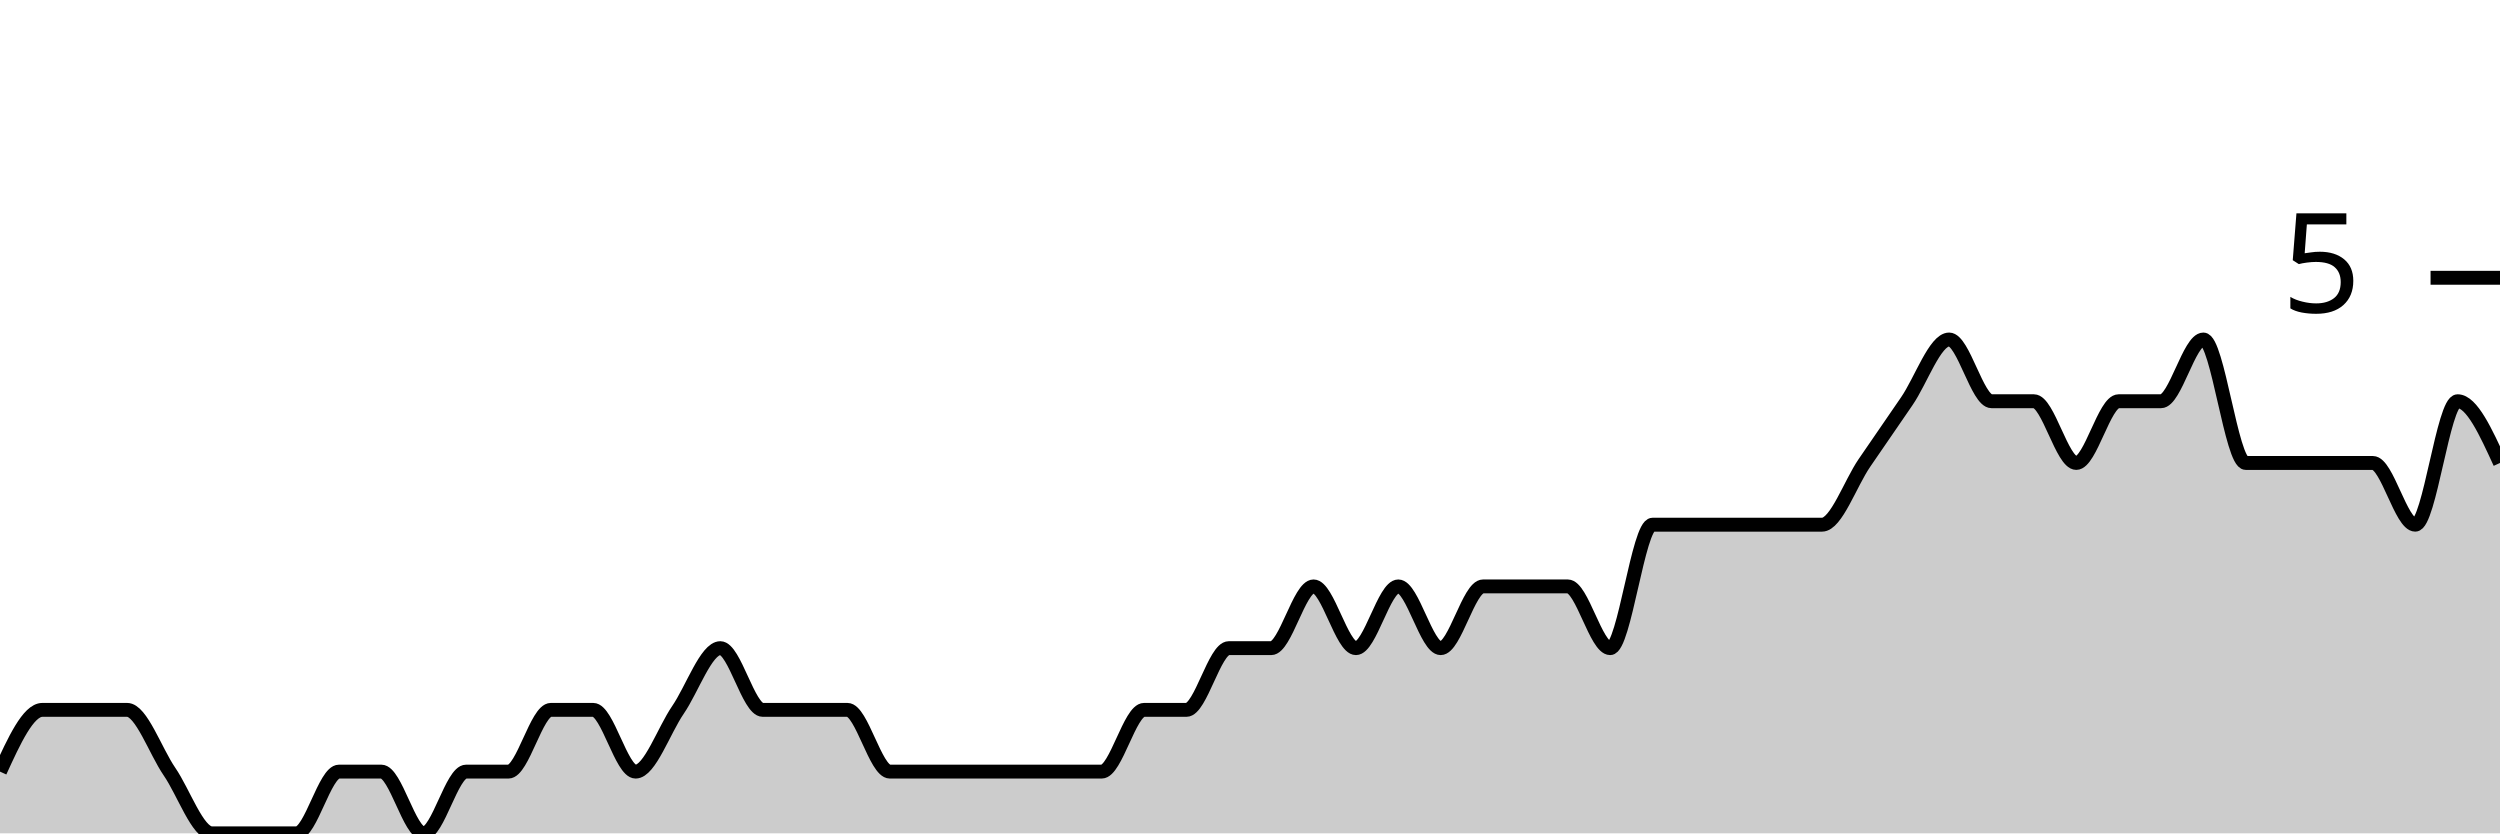
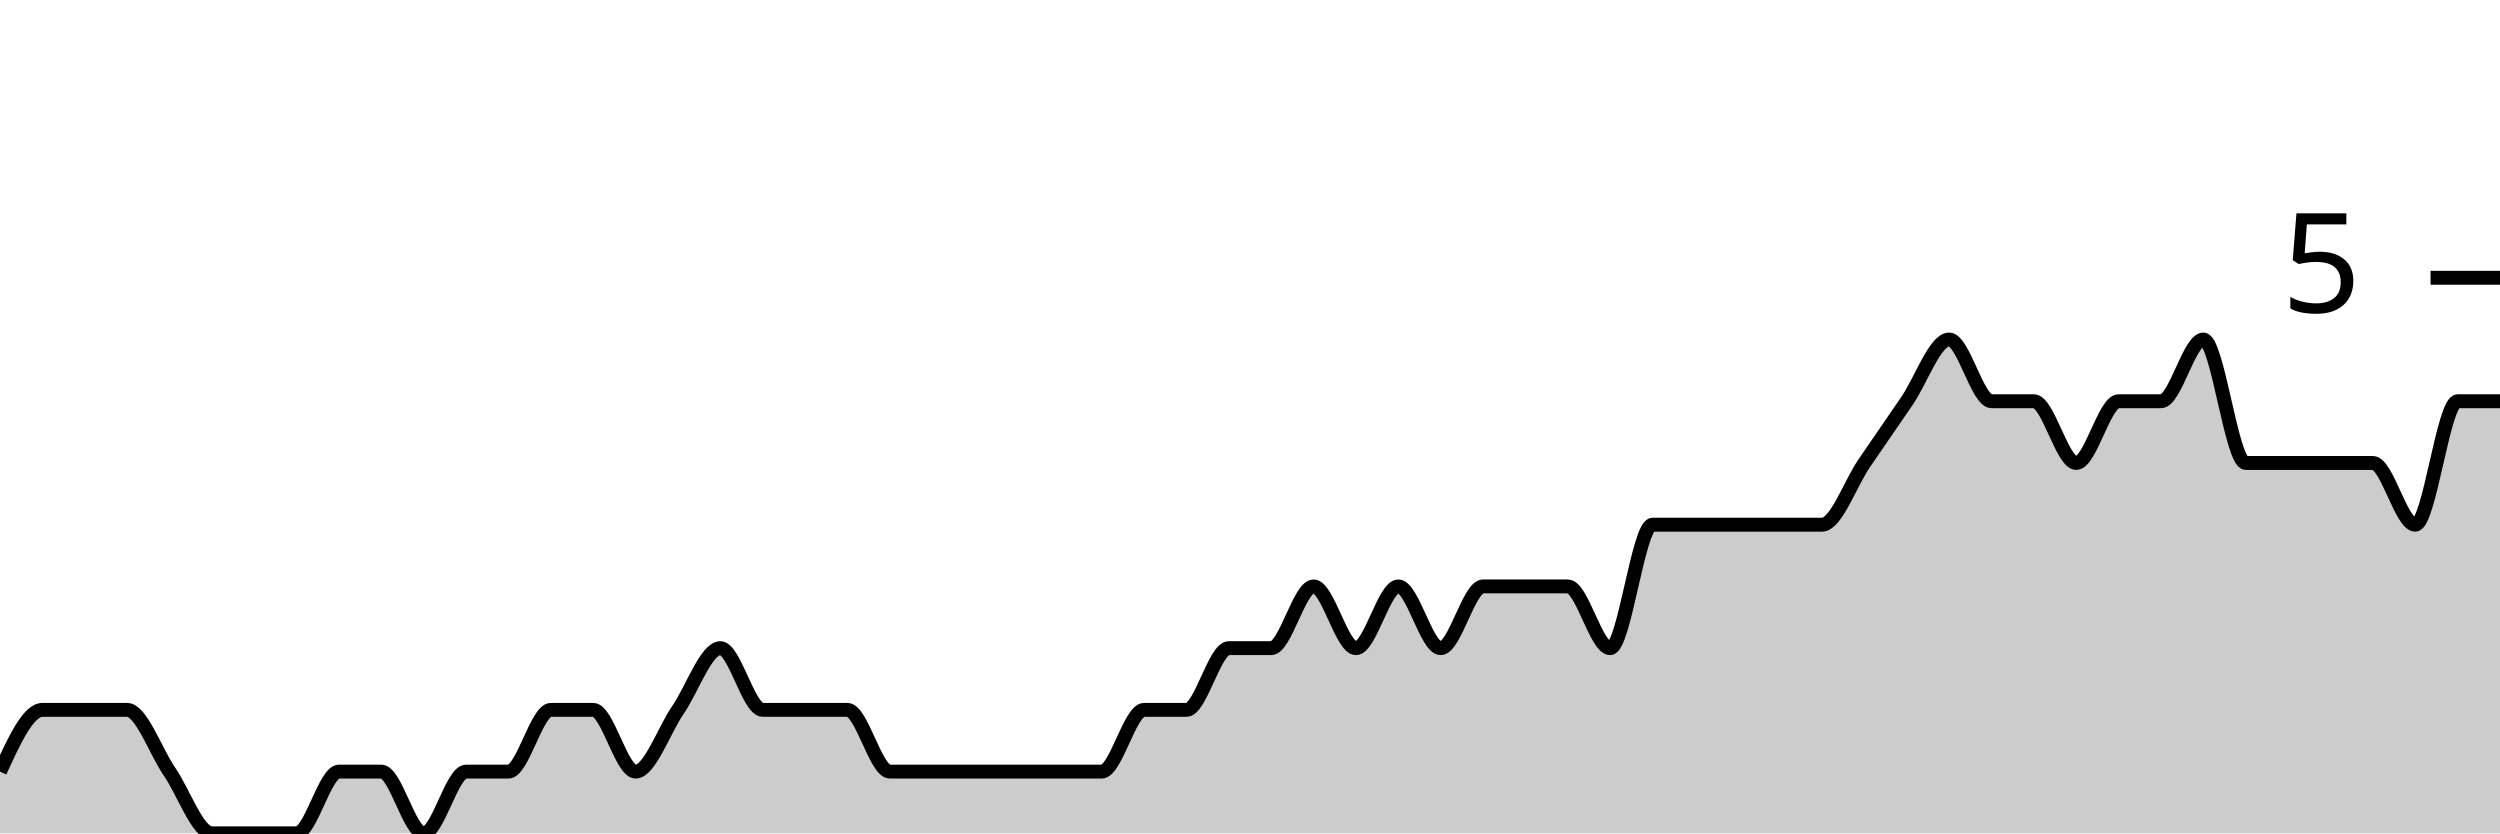
<svg xmlns="http://www.w3.org/2000/svg" viewBox="0 0 180 60">
  <g transform="translate(0,20)">
-     <path class="area" fill="rgba(0, 0, 0, 0.2)" d="M0,35.556C1.017,33.333,2.034,31.111,3.051,31.111C4.068,31.111,5.085,31.111,6.102,31.111C7.119,31.111,8.136,31.111,9.153,31.111C10.169,31.111,11.186,34.074,12.203,35.556C13.22,37.037,14.237,40,15.254,40C16.271,40,17.288,40,18.305,40C19.322,40,20.339,40,21.356,40C22.373,40,23.39,35.556,24.407,35.556C25.424,35.556,26.441,35.556,27.458,35.556C28.475,35.556,29.492,40,30.508,40C31.525,40,32.542,35.556,33.559,35.556C34.576,35.556,35.593,35.556,36.61,35.556C37.627,35.556,38.644,31.111,39.661,31.111C40.678,31.111,41.695,31.111,42.712,31.111C43.729,31.111,44.746,35.556,45.763,35.556C46.78,35.556,47.797,32.593,48.814,31.111C49.831,29.63,50.847,26.667,51.864,26.667C52.881,26.667,53.898,31.111,54.915,31.111C55.932,31.111,56.949,31.111,57.966,31.111C58.983,31.111,60,31.111,61.017,31.111C62.034,31.111,63.051,35.556,64.068,35.556C65.085,35.556,66.102,35.556,67.119,35.556C68.136,35.556,69.153,35.556,70.169,35.556C71.186,35.556,72.203,35.556,73.22,35.556C74.237,35.556,75.254,35.556,76.271,35.556C77.288,35.556,78.305,35.556,79.322,35.556C80.339,35.556,81.356,31.111,82.373,31.111C83.39,31.111,84.407,31.111,85.424,31.111C86.441,31.111,87.458,26.667,88.475,26.667C89.492,26.667,90.508,26.667,91.525,26.667C92.542,26.667,93.559,22.222,94.576,22.222C95.593,22.222,96.61,26.667,97.627,26.667C98.644,26.667,99.661,22.222,100.678,22.222C101.695,22.222,102.712,26.667,103.729,26.667C104.746,26.667,105.763,22.222,106.78,22.222C107.797,22.222,108.814,22.222,109.831,22.222C110.847,22.222,111.864,22.222,112.881,22.222C113.898,22.222,114.915,26.667,115.932,26.667C116.949,26.667,117.966,17.778,118.983,17.778C120,17.778,121.017,17.778,122.034,17.778C123.051,17.778,124.068,17.778,125.085,17.778C126.102,17.778,127.119,17.778,128.136,17.778C129.153,17.778,130.169,17.778,131.186,17.778C132.203,17.778,133.22,14.815,134.237,13.333C135.254,11.852,136.271,10.37,137.288,8.889C138.305,7.407,139.322,4.444,140.339,4.444C141.356,4.444,142.373,8.889,143.39,8.889C144.407,8.889,145.424,8.889,146.441,8.889C147.458,8.889,148.475,13.333,149.492,13.333C150.508,13.333,151.525,8.889,152.542,8.889C153.559,8.889,154.576,8.889,155.593,8.889C156.61,8.889,157.627,4.444,158.644,4.444C159.661,4.444,160.678,13.333,161.695,13.333C162.712,13.333,163.729,13.333,164.746,13.333C165.763,13.333,166.78,13.333,167.797,13.333C168.814,13.333,169.831,13.333,170.847,13.333C171.864,13.333,172.881,17.778,173.898,17.778C174.915,17.778,175.932,8.889,176.949,8.889C177.966,8.889,178.983,11.111,180,13.333L180,40C178.983,40,177.966,40,176.949,40C175.932,40,174.915,40,173.898,40C172.881,40,171.864,40,170.847,40C169.831,40,168.814,40,167.797,40C166.78,40,165.763,40,164.746,40C163.729,40,162.712,40,161.695,40C160.678,40,159.661,40,158.644,40C157.627,40,156.61,40,155.593,40C154.576,40,153.559,40,152.542,40C151.525,40,150.508,40,149.492,40C148.475,40,147.458,40,146.441,40C145.424,40,144.407,40,143.39,40C142.373,40,141.356,40,140.339,40C139.322,40,138.305,40,137.288,40C136.271,40,135.254,40,134.237,40C133.22,40,132.203,40,131.186,40C130.169,40,129.153,40,128.136,40C127.119,40,126.102,40,125.085,40C124.068,40,123.051,40,122.034,40C121.017,40,120,40,118.983,40C117.966,40,116.949,40,115.932,40C114.915,40,113.898,40,112.881,40C111.864,40,110.847,40,109.831,40C108.814,40,107.797,40,106.78,40C105.763,40,104.746,40,103.729,40C102.712,40,101.695,40,100.678,40C99.661,40,98.644,40,97.627,40C96.61,40,95.593,40,94.576,40C93.559,40,92.542,40,91.525,40C90.508,40,89.492,40,88.475,40C87.458,40,86.441,40,85.424,40C84.407,40,83.39,40,82.373,40C81.356,40,80.339,40,79.322,40C78.305,40,77.288,40,76.271,40C75.254,40,74.237,40,73.22,40C72.203,40,71.186,40,70.169,40C69.153,40,68.136,40,67.119,40C66.102,40,65.085,40,64.068,40C63.051,40,62.034,40,61.017,40C60,40,58.983,40,57.966,40C56.949,40,55.932,40,54.915,40C53.898,40,52.881,40,51.864,40C50.847,40,49.831,40,48.814,40C47.797,40,46.78,40,45.763,40C44.746,40,43.729,40,42.712,40C41.695,40,40.678,40,39.661,40C38.644,40,37.627,40,36.61,40C35.593,40,34.576,40,33.559,40C32.542,40,31.525,40,30.508,40C29.492,40,28.475,40,27.458,40C26.441,40,25.424,40,24.407,40C23.39,40,22.373,40,21.356,40C20.339,40,19.322,40,18.305,40C17.288,40,16.271,40,15.254,40C14.237,40,13.22,40,12.203,40C11.186,40,10.169,40,9.153,40C8.136,40,7.119,40,6.102,40C5.085,40,4.068,40,3.051,40C2.034,40,1.017,40,0,40Z" />
-     <path class="line" stroke="black" fill="none" d="M0,35.556C1.017,33.333,2.034,31.111,3.051,31.111C4.068,31.111,5.085,31.111,6.102,31.111C7.119,31.111,8.136,31.111,9.153,31.111C10.169,31.111,11.186,34.074,12.203,35.556C13.22,37.037,14.237,40,15.254,40C16.271,40,17.288,40,18.305,40C19.322,40,20.339,40,21.356,40C22.373,40,23.39,35.556,24.407,35.556C25.424,35.556,26.441,35.556,27.458,35.556C28.475,35.556,29.492,40,30.508,40C31.525,40,32.542,35.556,33.559,35.556C34.576,35.556,35.593,35.556,36.61,35.556C37.627,35.556,38.644,31.111,39.661,31.111C40.678,31.111,41.695,31.111,42.712,31.111C43.729,31.111,44.746,35.556,45.763,35.556C46.78,35.556,47.797,32.593,48.814,31.111C49.831,29.63,50.847,26.667,51.864,26.667C52.881,26.667,53.898,31.111,54.915,31.111C55.932,31.111,56.949,31.111,57.966,31.111C58.983,31.111,60,31.111,61.017,31.111C62.034,31.111,63.051,35.556,64.068,35.556C65.085,35.556,66.102,35.556,67.119,35.556C68.136,35.556,69.153,35.556,70.169,35.556C71.186,35.556,72.203,35.556,73.22,35.556C74.237,35.556,75.254,35.556,76.271,35.556C77.288,35.556,78.305,35.556,79.322,35.556C80.339,35.556,81.356,31.111,82.373,31.111C83.39,31.111,84.407,31.111,85.424,31.111C86.441,31.111,87.458,26.667,88.475,26.667C89.492,26.667,90.508,26.667,91.525,26.667C92.542,26.667,93.559,22.222,94.576,22.222C95.593,22.222,96.61,26.667,97.627,26.667C98.644,26.667,99.661,22.222,100.678,22.222C101.695,22.222,102.712,26.667,103.729,26.667C104.746,26.667,105.763,22.222,106.78,22.222C107.797,22.222,108.814,22.222,109.831,22.222C110.847,22.222,111.864,22.222,112.881,22.222C113.898,22.222,114.915,26.667,115.932,26.667C116.949,26.667,117.966,17.778,118.983,17.778C120,17.778,121.017,17.778,122.034,17.778C123.051,17.778,124.068,17.778,125.085,17.778C126.102,17.778,127.119,17.778,128.136,17.778C129.153,17.778,130.169,17.778,131.186,17.778C132.203,17.778,133.22,14.815,134.237,13.333C135.254,11.852,136.271,10.37,137.288,8.889C138.305,7.407,139.322,4.444,140.339,4.444C141.356,4.444,142.373,8.889,143.39,8.889C144.407,8.889,145.424,8.889,146.441,8.889C147.458,8.889,148.475,13.333,149.492,13.333C150.508,13.333,151.525,8.889,152.542,8.889C153.559,8.889,154.576,8.889,155.593,8.889C156.61,8.889,157.627,4.444,158.644,4.444C159.661,4.444,160.678,13.333,161.695,13.333C162.712,13.333,163.729,13.333,164.746,13.333C165.763,13.333,166.78,13.333,167.797,13.333C168.814,13.333,169.831,13.333,170.847,13.333C171.864,13.333,172.881,17.778,173.898,17.778C174.915,17.778,175.932,8.889,176.949,8.889C177.966,8.889,178.983,11.111,180,13.333" />
+     <path class="area" fill="rgba(0, 0, 0, 0.2)" d="M0,35.556C1.017,33.333,2.034,31.111,3.051,31.111C4.068,31.111,5.085,31.111,6.102,31.111C7.119,31.111,8.136,31.111,9.153,31.111C10.169,31.111,11.186,34.074,12.203,35.556C13.22,37.037,14.237,40,15.254,40C16.271,40,17.288,40,18.305,40C19.322,40,20.339,40,21.356,40C22.373,40,23.39,35.556,24.407,35.556C25.424,35.556,26.441,35.556,27.458,35.556C28.475,35.556,29.492,40,30.508,40C31.525,40,32.542,35.556,33.559,35.556C34.576,35.556,35.593,35.556,36.61,35.556C37.627,35.556,38.644,31.111,39.661,31.111C40.678,31.111,41.695,31.111,42.712,31.111C43.729,31.111,44.746,35.556,45.763,35.556C46.78,35.556,47.797,32.593,48.814,31.111C49.831,29.63,50.847,26.667,51.864,26.667C52.881,26.667,53.898,31.111,54.915,31.111C55.932,31.111,56.949,31.111,57.966,31.111C58.983,31.111,60,31.111,61.017,31.111C62.034,31.111,63.051,35.556,64.068,35.556C65.085,35.556,66.102,35.556,67.119,35.556C68.136,35.556,69.153,35.556,70.169,35.556C71.186,35.556,72.203,35.556,73.22,35.556C74.237,35.556,75.254,35.556,76.271,35.556C77.288,35.556,78.305,35.556,79.322,35.556C80.339,35.556,81.356,31.111,82.373,31.111C83.39,31.111,84.407,31.111,85.424,31.111C86.441,31.111,87.458,26.667,88.475,26.667C89.492,26.667,90.508,26.667,91.525,26.667C92.542,26.667,93.559,22.222,94.576,22.222C95.593,22.222,96.61,26.667,97.627,26.667C98.644,26.667,99.661,22.222,100.678,22.222C101.695,22.222,102.712,26.667,103.729,26.667C104.746,26.667,105.763,22.222,106.78,22.222C107.797,22.222,108.814,22.222,109.831,22.222C110.847,22.222,111.864,22.222,112.881,22.222C113.898,22.222,114.915,26.667,115.932,26.667C116.949,26.667,117.966,17.778,118.983,17.778C120,17.778,121.017,17.778,122.034,17.778C123.051,17.778,124.068,17.778,125.085,17.778C126.102,17.778,127.119,17.778,128.136,17.778C129.153,17.778,130.169,17.778,131.186,17.778C132.203,17.778,133.22,14.815,134.237,13.333C135.254,11.852,136.271,10.37,137.288,8.889C138.305,7.407,139.322,4.444,140.339,4.444C141.356,4.444,142.373,8.889,143.39,8.889C144.407,8.889,145.424,8.889,146.441,8.889C147.458,8.889,148.475,13.333,149.492,13.333C150.508,13.333,151.525,8.889,152.542,8.889C153.559,8.889,154.576,8.889,155.593,8.889C156.61,8.889,157.627,4.444,158.644,4.444C159.661,4.444,160.678,13.333,161.695,13.333C162.712,13.333,163.729,13.333,164.746,13.333C165.763,13.333,166.78,13.333,167.797,13.333C168.814,13.333,169.831,13.333,170.847,13.333C171.864,13.333,172.881,17.778,173.898,17.778C174.915,17.778,175.932,8.889,176.949,8.889C177.966,8.889,178.983,8.889,180,8.889L180,40C178.983,40,177.966,40,176.949,40C175.932,40,174.915,40,173.898,40C172.881,40,171.864,40,170.847,40C169.831,40,168.814,40,167.797,40C166.78,40,165.763,40,164.746,40C163.729,40,162.712,40,161.695,40C160.678,40,159.661,40,158.644,40C157.627,40,156.61,40,155.593,40C154.576,40,153.559,40,152.542,40C151.525,40,150.508,40,149.492,40C148.475,40,147.458,40,146.441,40C145.424,40,144.407,40,143.39,40C142.373,40,141.356,40,140.339,40C139.322,40,138.305,40,137.288,40C136.271,40,135.254,40,134.237,40C133.22,40,132.203,40,131.186,40C130.169,40,129.153,40,128.136,40C127.119,40,126.102,40,125.085,40C124.068,40,123.051,40,122.034,40C121.017,40,120,40,118.983,40C117.966,40,116.949,40,115.932,40C114.915,40,113.898,40,112.881,40C111.864,40,110.847,40,109.831,40C108.814,40,107.797,40,106.78,40C105.763,40,104.746,40,103.729,40C102.712,40,101.695,40,100.678,40C99.661,40,98.644,40,97.627,40C96.61,40,95.593,40,94.576,40C93.559,40,92.542,40,91.525,40C90.508,40,89.492,40,88.475,40C87.458,40,86.441,40,85.424,40C84.407,40,83.39,40,82.373,40C81.356,40,80.339,40,79.322,40C78.305,40,77.288,40,76.271,40C75.254,40,74.237,40,73.22,40C72.203,40,71.186,40,70.169,40C69.153,40,68.136,40,67.119,40C66.102,40,65.085,40,64.068,40C63.051,40,62.034,40,61.017,40C60,40,58.983,40,57.966,40C56.949,40,55.932,40,54.915,40C53.898,40,52.881,40,51.864,40C50.847,40,49.831,40,48.814,40C47.797,40,46.78,40,45.763,40C44.746,40,43.729,40,42.712,40C41.695,40,40.678,40,39.661,40C38.644,40,37.627,40,36.61,40C35.593,40,34.576,40,33.559,40C32.542,40,31.525,40,30.508,40C29.492,40,28.475,40,27.458,40C26.441,40,25.424,40,24.407,40C23.39,40,22.373,40,21.356,40C20.339,40,19.322,40,18.305,40C17.288,40,16.271,40,15.254,40C14.237,40,13.22,40,12.203,40C11.186,40,10.169,40,9.153,40C8.136,40,7.119,40,6.102,40C5.085,40,4.068,40,3.051,40C2.034,40,1.017,40,0,40Z" />
+     <path class="line" stroke="black" fill="none" d="M0,35.556C1.017,33.333,2.034,31.111,3.051,31.111C4.068,31.111,5.085,31.111,6.102,31.111C7.119,31.111,8.136,31.111,9.153,31.111C10.169,31.111,11.186,34.074,12.203,35.556C13.22,37.037,14.237,40,15.254,40C16.271,40,17.288,40,18.305,40C19.322,40,20.339,40,21.356,40C22.373,40,23.39,35.556,24.407,35.556C25.424,35.556,26.441,35.556,27.458,35.556C28.475,35.556,29.492,40,30.508,40C31.525,40,32.542,35.556,33.559,35.556C34.576,35.556,35.593,35.556,36.61,35.556C37.627,35.556,38.644,31.111,39.661,31.111C40.678,31.111,41.695,31.111,42.712,31.111C43.729,31.111,44.746,35.556,45.763,35.556C46.78,35.556,47.797,32.593,48.814,31.111C49.831,29.63,50.847,26.667,51.864,26.667C52.881,26.667,53.898,31.111,54.915,31.111C55.932,31.111,56.949,31.111,57.966,31.111C58.983,31.111,60,31.111,61.017,31.111C62.034,31.111,63.051,35.556,64.068,35.556C65.085,35.556,66.102,35.556,67.119,35.556C68.136,35.556,69.153,35.556,70.169,35.556C71.186,35.556,72.203,35.556,73.22,35.556C74.237,35.556,75.254,35.556,76.271,35.556C77.288,35.556,78.305,35.556,79.322,35.556C80.339,35.556,81.356,31.111,82.373,31.111C83.39,31.111,84.407,31.111,85.424,31.111C86.441,31.111,87.458,26.667,88.475,26.667C89.492,26.667,90.508,26.667,91.525,26.667C92.542,26.667,93.559,22.222,94.576,22.222C95.593,22.222,96.61,26.667,97.627,26.667C98.644,26.667,99.661,22.222,100.678,22.222C101.695,22.222,102.712,26.667,103.729,26.667C104.746,26.667,105.763,22.222,106.78,22.222C107.797,22.222,108.814,22.222,109.831,22.222C110.847,22.222,111.864,22.222,112.881,22.222C113.898,22.222,114.915,26.667,115.932,26.667C116.949,26.667,117.966,17.778,118.983,17.778C120,17.778,121.017,17.778,122.034,17.778C123.051,17.778,124.068,17.778,125.085,17.778C126.102,17.778,127.119,17.778,128.136,17.778C129.153,17.778,130.169,17.778,131.186,17.778C132.203,17.778,133.22,14.815,134.237,13.333C135.254,11.852,136.271,10.37,137.288,8.889C138.305,7.407,139.322,4.444,140.339,4.444C141.356,4.444,142.373,8.889,143.39,8.889C144.407,8.889,145.424,8.889,146.441,8.889C147.458,8.889,148.475,13.333,149.492,13.333C150.508,13.333,151.525,8.889,152.542,8.889C153.559,8.889,154.576,8.889,155.593,8.889C156.61,8.889,157.627,4.444,158.644,4.444C159.661,4.444,160.678,13.333,161.695,13.333C162.712,13.333,163.729,13.333,164.746,13.333C165.763,13.333,166.78,13.333,167.797,13.333C168.814,13.333,169.831,13.333,170.847,13.333C171.864,13.333,172.881,17.778,173.898,17.778C174.915,17.778,175.932,8.889,176.949,8.889C177.966,8.889,178.983,8.889,180,8.889" />
    <path class="axis-ceiling" stroke-width="1" stroke="black" fill="none" d="M175,0L180,0" />
    <text class="axis-ceiling-label" font-family="sans-serif" text-anchor="end" font-size="10px" x="170" y="2.5">5</text>
  </g>
</svg>
